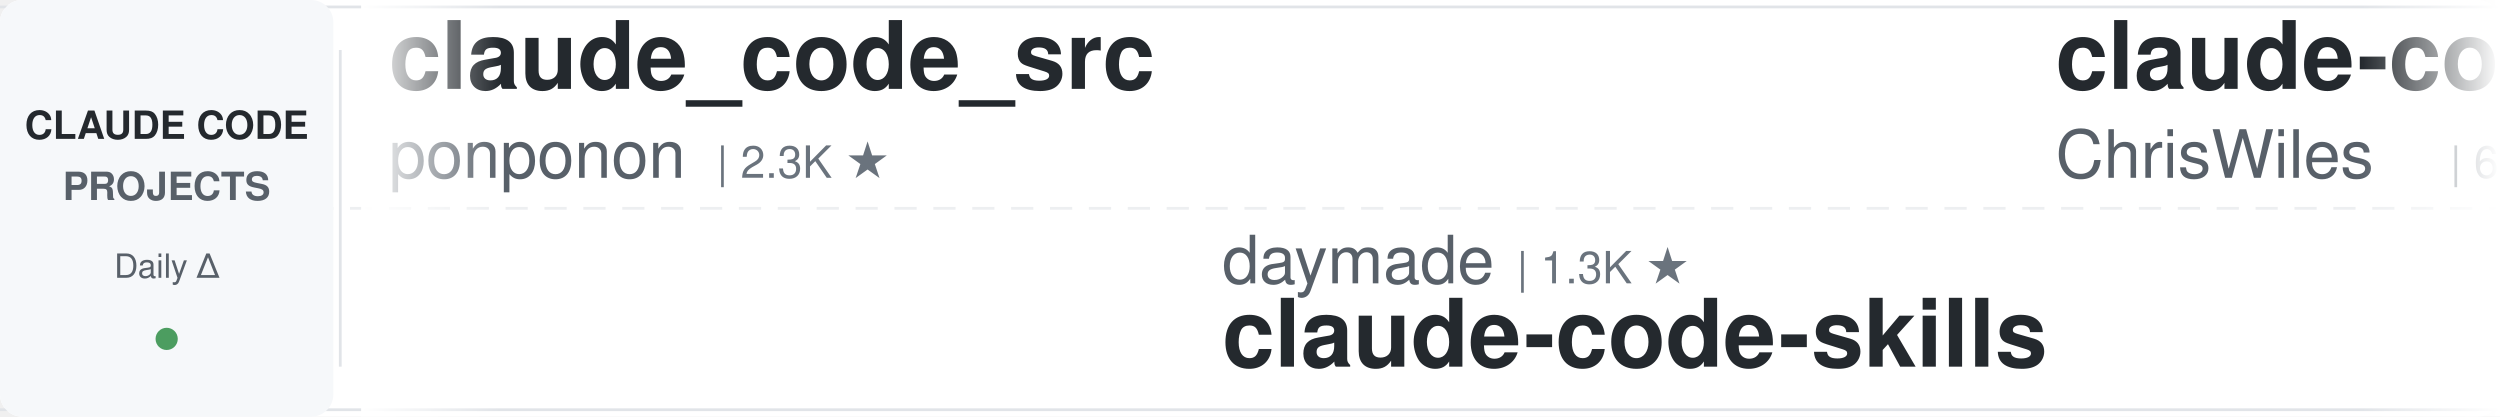
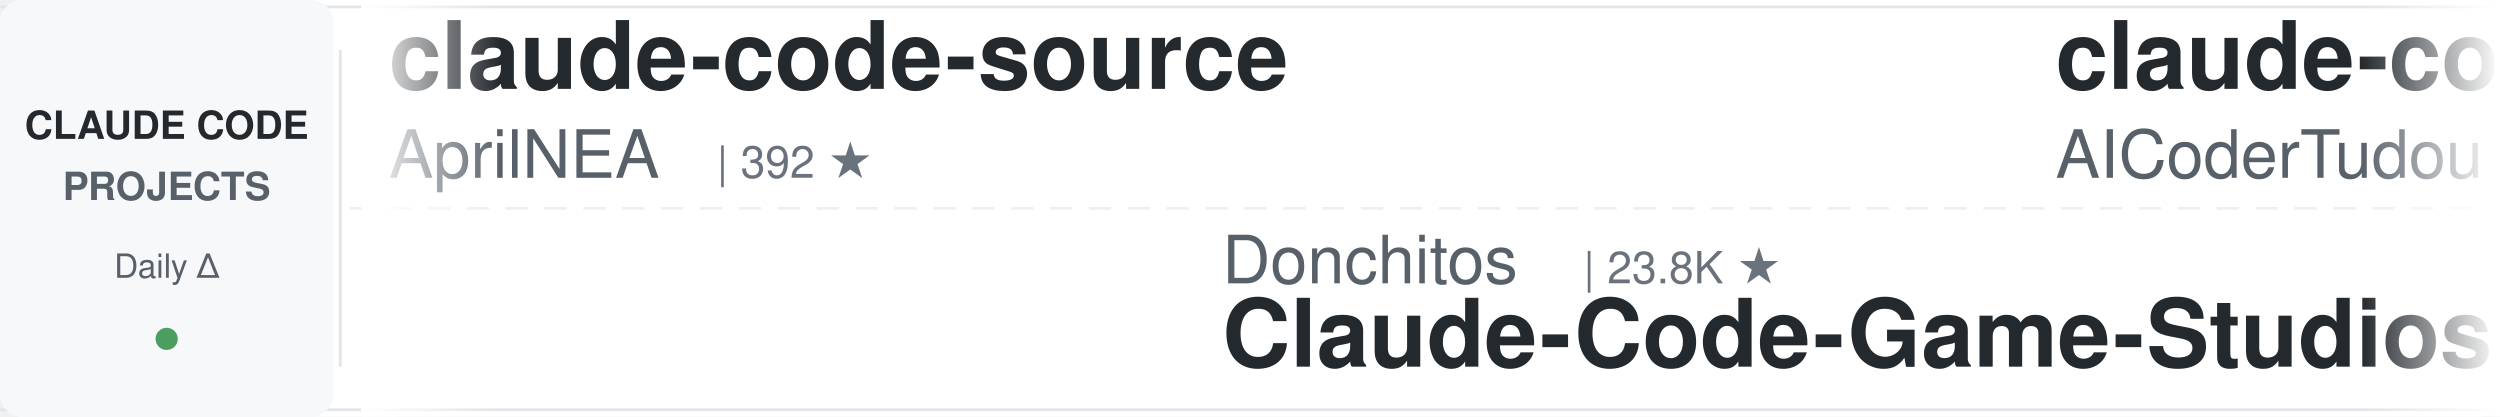
<svg xmlns="http://www.w3.org/2000/svg" width="900" height="150">
  <defs>
    <linearGradient id="leftFade" x1="0%" y1="0%" x2="100%" y2="0%">
      <stop offset="0%" style="stop-color:#ffffff;stop-opacity:1" />
      <stop offset="100%" style="stop-color:#ffffff;stop-opacity:0" />
    </linearGradient>
    <linearGradient id="rightFade" x1="0%" y1="0%" x2="100%" y2="0%">
      <stop offset="0%" style="stop-color:#ffffff;stop-opacity:0" />
      <stop offset="100%" style="stop-color:#ffffff;stop-opacity:1" />
    </linearGradient>
  </defs>
  <rect width="900" height="150" fill="#ffffff" rx="8" />
  <rect x="0" y="2" width="900" height="1" fill="#e1e4e8" />
  <rect x="0" y="147" width="900" height="1" fill="#e1e4e8" />
  <line x1="0" y1="75" x2="900" y2="75" stroke="#e1e4e8" stroke-width="1" stroke-dasharray="8 6" opacity="0.6" />
  <rect x="0" y="0" width="120" height="150" fill="#f6f8fa" rx="8" />
  <text x="60" y="50" font-family="-apple-system, BlinkMacSystemFont, 'Segoe UI', Helvetica, Arial, sans-serif" font-size="14" font-weight="600" fill="#24292e" text-anchor="middle">CLAUDE CODE</text>
  <text x="60" y="72" font-family="-apple-system, BlinkMacSystemFont, 'Segoe UI', Helvetica, Arial, sans-serif" font-size="14" font-weight="600" fill="#586069" text-anchor="middle">PROJECTS</text>
  <text x="60" y="100" font-family="-apple-system, BlinkMacSystemFont, 'Segoe UI', Helvetica, Arial, sans-serif" font-size="12" font-weight="500" fill="#586069" text-anchor="middle">Daily Δ</text>
  <circle cx="60" cy="122" r="4" fill="#22863a" opacity="0.8" />
  <rect x="122" y="18" width="1" height="114" fill="#e1e4e8" />
  <clipPath id="tickerClip">
    <rect x="130" y="0" width="770" height="150" />
  </clipPath>
  <g clip-path="url(#tickerClip)">
    <g id="tickerItems">
      <animateTransform attributeName="transform" attributeType="XML" type="translate" from="0 0" to="-3000 0" dur="54s" repeatCount="indefinite" />
      <g transform="translate(0, 0)">
-         <text x="140" y="32" font-family="-apple-system, BlinkMacSystemFont, 'Segoe UI', Helvetica, Arial, sans-serif" font-size="34" font-weight="600" fill="#24292e">claude_code_src</text>
-         <text x="140" y="64" font-family="-apple-system, BlinkMacSystemFont, 'Segoe UI', Helvetica, Arial, sans-serif" font-size="24" font-weight="400" fill="#586069">ponponon</text>
-         <text x="258" y="64" font-family="-apple-system, BlinkMacSystemFont, 'Segoe UI', Helvetica, Arial, sans-serif" font-size="16" font-weight="500" fill="#6a737d">| 2.3K ★</text>
+         <text x="140" y="32" font-family="-apple-system, BlinkMacSystemFont, 'Segoe UI', Helvetica, Arial, sans-serif" font-size="34" font-weight="600" fill="#24292e">claude-code-source</text>
+         <text x="140" y="64" font-family="-apple-system, BlinkMacSystemFont, 'Segoe UI', Helvetica, Arial, sans-serif" font-size="24" font-weight="400" fill="#586069">AprilNEA</text>
+         <text x="258" y="64" font-family="-apple-system, BlinkMacSystemFont, 'Segoe UI', Helvetica, Arial, sans-serif" font-size="16" font-weight="500" fill="#6a737d">| 392 ★</text>
      </g>
      <g transform="translate(300, 0)">
-         <text x="140" y="102" font-family="-apple-system, BlinkMacSystemFont, 'Segoe UI', Helvetica, Arial, sans-serif" font-size="24" font-weight="400" fill="#586069">daymade</text>
-         <text x="246" y="102" font-family="-apple-system, BlinkMacSystemFont, 'Segoe UI', Helvetica, Arial, sans-serif" font-size="16" font-weight="500" fill="#6a737d">| 1.3K ★</text>
-         <text x="140" y="132" font-family="-apple-system, BlinkMacSystemFont, 'Segoe UI', Helvetica, Arial, sans-serif" font-size="34" font-weight="600" fill="#24292e">claude-code-skills</text>
+         <text x="140" y="102" font-family="-apple-system, BlinkMacSystemFont, 'Segoe UI', Helvetica, Arial, sans-serif" font-size="24" font-weight="400" fill="#586069">Donchitos</text>
+         <text x="270" y="102" font-family="-apple-system, BlinkMacSystemFont, 'Segoe UI', Helvetica, Arial, sans-serif" font-size="16" font-weight="500" fill="#6a737d">| 23.8K ★</text>
+         <text x="140" y="132" font-family="-apple-system, BlinkMacSystemFont, 'Segoe UI', Helvetica, Arial, sans-serif" font-size="34" font-weight="600" fill="#24292e">Claude-Code-Game-Studios</text>
      </g>
      <g transform="translate(600, 0)">
-         <text x="140" y="32" font-family="-apple-system, BlinkMacSystemFont, 'Segoe UI', Helvetica, Arial, sans-serif" font-size="34" font-weight="600" fill="#24292e">claude-code-showcase</text>
-         <text x="140" y="64" font-family="-apple-system, BlinkMacSystemFont, 'Segoe UI', Helvetica, Arial, sans-serif" font-size="24" font-weight="400" fill="#586069">ChrisWiles</text>
-         <text x="282" y="64" font-family="-apple-system, BlinkMacSystemFont, 'Segoe UI', Helvetica, Arial, sans-serif" font-size="16" font-weight="500" fill="#6a737d">| 6.0K ★</text>
+         <text x="140" y="32" font-family="-apple-system, BlinkMacSystemFont, 'Segoe UI', Helvetica, Arial, sans-serif" font-size="34" font-weight="600" fill="#24292e">claude-code-tudou</text>
+         <text x="140" y="64" font-family="-apple-system, BlinkMacSystemFont, 'Segoe UI', Helvetica, Arial, sans-serif" font-size="24" font-weight="400" fill="#586069">AICoderTudou</text>
+         <text x="306" y="64" font-family="-apple-system, BlinkMacSystemFont, 'Segoe UI', Helvetica, Arial, sans-serif" font-size="16" font-weight="500" fill="#6a737d">| 497 ★</text>
      </g>
      <g transform="translate(900, 0)">
+         <text x="140" y="102" font-family="-apple-system, BlinkMacSystemFont, 'Segoe UI', Helvetica, Arial, sans-serif" font-size="24" font-weight="400" fill="#586069">shareAI-lab</text>
+         <text x="294" y="102" font-family="-apple-system, BlinkMacSystemFont, 'Segoe UI', Helvetica, Arial, sans-serif" font-size="16" font-weight="500" fill="#6a737d">| 74.0K ★</text>
+         <text x="140" y="132" font-family="-apple-system, BlinkMacSystemFont, 'Segoe UI', Helvetica, Arial, sans-serif" font-size="34" font-weight="600" fill="#24292e">learn-claude-code</text>
+       </g>
+       <g transform="translate(1200, 0)">
+         <text x="140" y="32" font-family="-apple-system, BlinkMacSystemFont, 'Segoe UI', Helvetica, Arial, sans-serif" font-size="34" font-weight="600" fill="#24292e">claude_codex_bridge</text>
+         <text x="140" y="64" font-family="-apple-system, BlinkMacSystemFont, 'Segoe UI', Helvetica, Arial, sans-serif" font-size="24" font-weight="400" fill="#586069">SeemSeam</text>
+         <text x="258" y="64" font-family="-apple-system, BlinkMacSystemFont, 'Segoe UI', Helvetica, Arial, sans-serif" font-size="16" font-weight="500" fill="#6a737d">| 3.4K ★</text>
+       </g>
+       <g transform="translate(1500, 0)">
+         <text x="140" y="102" font-family="-apple-system, BlinkMacSystemFont, 'Segoe UI', Helvetica, Arial, sans-serif" font-size="24" font-weight="400" fill="#586069">OneRedOak</text>
+         <text x="270" y="102" font-family="-apple-system, BlinkMacSystemFont, 'Segoe UI', Helvetica, Arial, sans-serif" font-size="16" font-weight="500" fill="#6a737d">| 3.9K ★</text>
+         <text x="140" y="132" font-family="-apple-system, BlinkMacSystemFont, 'Segoe UI', Helvetica, Arial, sans-serif" font-size="34" font-weight="600" fill="#24292e">claude-code-workflows</text>
+       </g>
+       <g transform="translate(1800, 0)">
+         <text x="140" y="32" font-family="-apple-system, BlinkMacSystemFont, 'Segoe UI', Helvetica, Arial, sans-serif" font-size="34" font-weight="600" fill="#24292e">claude-code-telegram</text>
+         <text x="140" y="64" font-family="-apple-system, BlinkMacSystemFont, 'Segoe UI', Helvetica, Arial, sans-serif" font-size="24" font-weight="400" fill="#586069">RichardAtCT</text>
+         <text x="294" y="64" font-family="-apple-system, BlinkMacSystemFont, 'Segoe UI', Helvetica, Arial, sans-serif" font-size="16" font-weight="500" fill="#6a737d">| 2.8K ★</text>
+       </g>
+       <g transform="translate(2100, 0)">
+         <text x="140" y="102" font-family="-apple-system, BlinkMacSystemFont, 'Segoe UI', Helvetica, Arial, sans-serif" font-size="24" font-weight="400" fill="#586069">edmund-io</text>
+         <text x="270" y="102" font-family="-apple-system, BlinkMacSystemFont, 'Segoe UI', Helvetica, Arial, sans-serif" font-size="16" font-weight="500" fill="#6a737d">| 1.5K ★</text>
+         <text x="140" y="132" font-family="-apple-system, BlinkMacSystemFont, 'Segoe UI', Helvetica, Arial, sans-serif" font-size="34" font-weight="600" fill="#24292e">edmunds-claude-code</text>
+       </g>
+       <g transform="translate(2400, 0)">
+         <text x="140" y="32" font-family="-apple-system, BlinkMacSystemFont, 'Segoe UI', Helvetica, Arial, sans-serif" font-size="34" font-weight="600" fill="#24292e">claude-code-from-scratch</text>
+         <text x="140" y="64" font-family="-apple-system, BlinkMacSystemFont, 'Segoe UI', Helvetica, Arial, sans-serif" font-size="24" font-weight="400" fill="#586069">Windy3f3f3f3f</text>
+         <text x="318" y="64" font-family="-apple-system, BlinkMacSystemFont, 'Segoe UI', Helvetica, Arial, sans-serif" font-size="16" font-weight="500" fill="#6a737d">| 2.6K ★</text>
+       </g>
+       <g transform="translate(2700, 0)">
        <text x="140" y="102" font-family="-apple-system, BlinkMacSystemFont, 'Segoe UI', Helvetica, Arial, sans-serif" font-size="24" font-weight="400" fill="#586069">disler</text>
        <text x="234" y="102" font-family="-apple-system, BlinkMacSystemFont, 'Segoe UI', Helvetica, Arial, sans-serif" font-size="16" font-weight="500" fill="#6a737d">| 1.6K ★</text>
        <text x="140" y="132" font-family="-apple-system, BlinkMacSystemFont, 'Segoe UI', Helvetica, Arial, sans-serif" font-size="34" font-weight="600" fill="#24292e">pi-vs-claude-code</text>
      </g>
-       <g transform="translate(1200, 0)">
-         <text x="140" y="32" font-family="-apple-system, BlinkMacSystemFont, 'Segoe UI', Helvetica, Arial, sans-serif" font-size="34" font-weight="600" fill="#24292e">claude-code-prompts</text>
-         <text x="140" y="64" font-family="-apple-system, BlinkMacSystemFont, 'Segoe UI', Helvetica, Arial, sans-serif" font-size="24" font-weight="400" fill="#586069">repowise-dev</text>
-         <text x="306" y="64" font-family="-apple-system, BlinkMacSystemFont, 'Segoe UI', Helvetica, Arial, sans-serif" font-size="16" font-weight="500" fill="#6a737d">| 1.2K ★</text>
-       </g>
-       <g transform="translate(1500, 0)">
-         <text x="140" y="102" font-family="-apple-system, BlinkMacSystemFont, 'Segoe UI', Helvetica, Arial, sans-serif" font-size="24" font-weight="400" fill="#586069">Yuyz0112</text>
-         <text x="258" y="102" font-family="-apple-system, BlinkMacSystemFont, 'Segoe UI', Helvetica, Arial, sans-serif" font-size="16" font-weight="500" fill="#6a737d">| 2.4K ★</text>
-         <text x="140" y="132" font-family="-apple-system, BlinkMacSystemFont, 'Segoe UI', Helvetica, Arial, sans-serif" font-size="34" font-weight="600" fill="#24292e">claude-code-reverse</text>
-       </g>
-       <g transform="translate(1800, 0)">
-         <text x="140" y="32" font-family="-apple-system, BlinkMacSystemFont, 'Segoe UI', Helvetica, Arial, sans-serif" font-size="34" font-weight="600" fill="#24292e">ECC</text>
-         <text x="140" y="64" font-family="-apple-system, BlinkMacSystemFont, 'Segoe UI', Helvetica, Arial, sans-serif" font-size="24" font-weight="400" fill="#586069">affaan-m</text>
-         <text x="258" y="64" font-family="-apple-system, BlinkMacSystemFont, 'Segoe UI', Helvetica, Arial, sans-serif" font-size="16" font-weight="500" fill="#6a737d">| 239.6K ★</text>
-       </g>
-       <g transform="translate(2100, 0)">
-         <text x="140" y="102" font-family="-apple-system, BlinkMacSystemFont, 'Segoe UI', Helvetica, Arial, sans-serif" font-size="24" font-weight="400" fill="#586069">huangjia2019</text>
-         <text x="306" y="102" font-family="-apple-system, BlinkMacSystemFont, 'Segoe UI', Helvetica, Arial, sans-serif" font-size="16" font-weight="500" fill="#6a737d">| 1.1K ★</text>
-         <text x="140" y="132" font-family="-apple-system, BlinkMacSystemFont, 'Segoe UI', Helvetica, Arial, sans-serif" font-size="34" font-weight="600" fill="#24292e">claude-code-engineering</text>
-       </g>
-       <g transform="translate(2400, 0)">
-         <text x="140" y="32" font-family="-apple-system, BlinkMacSystemFont, 'Segoe UI', Helvetica, Arial, sans-serif" font-size="34" font-weight="600" fill="#24292e">claude-code-harness</text>
-         <text x="140" y="64" font-family="-apple-system, BlinkMacSystemFont, 'Segoe UI', Helvetica, Arial, sans-serif" font-size="24" font-weight="400" fill="#586069">Chachamaru127</text>
-         <text x="318" y="64" font-family="-apple-system, BlinkMacSystemFont, 'Segoe UI', Helvetica, Arial, sans-serif" font-size="16" font-weight="500" fill="#6a737d">| 3.1K ★</text>
-       </g>
-       <g transform="translate(2700, 0)">
-         <text x="140" y="102" font-family="-apple-system, BlinkMacSystemFont, 'Segoe UI', Helvetica, Arial, sans-serif" font-size="24" font-weight="400" fill="#586069">alejandrobalderas</text>
-         <text x="366" y="102" font-family="-apple-system, BlinkMacSystemFont, 'Segoe UI', Helvetica, Arial, sans-serif" font-size="16" font-weight="500" fill="#6a737d">| 2.8K ★</text>
-         <text x="140" y="132" font-family="-apple-system, BlinkMacSystemFont, 'Segoe UI', Helvetica, Arial, sans-serif" font-size="34" font-weight="600" fill="#24292e">claude-code-from-source</text>
-       </g>
      <g transform="translate(3000, 0)">
-         <text x="140" y="32" font-family="-apple-system, BlinkMacSystemFont, 'Segoe UI', Helvetica, Arial, sans-serif" font-size="34" font-weight="600" fill="#24292e">claude_code_src</text>
-         <text x="140" y="64" font-family="-apple-system, BlinkMacSystemFont, 'Segoe UI', Helvetica, Arial, sans-serif" font-size="24" font-weight="400" fill="#586069">ponponon</text>
-         <text x="258" y="64" font-family="-apple-system, BlinkMacSystemFont, 'Segoe UI', Helvetica, Arial, sans-serif" font-size="16" font-weight="500" fill="#6a737d">| 2.3K ★</text>
+         <text x="140" y="32" font-family="-apple-system, BlinkMacSystemFont, 'Segoe UI', Helvetica, Arial, sans-serif" font-size="34" font-weight="600" fill="#24292e">claude-code-source</text>
+         <text x="140" y="64" font-family="-apple-system, BlinkMacSystemFont, 'Segoe UI', Helvetica, Arial, sans-serif" font-size="24" font-weight="400" fill="#586069">AprilNEA</text>
+         <text x="258" y="64" font-family="-apple-system, BlinkMacSystemFont, 'Segoe UI', Helvetica, Arial, sans-serif" font-size="16" font-weight="500" fill="#6a737d">| 392 ★</text>
      </g>
      <g transform="translate(3300, 0)">
-         <text x="140" y="102" font-family="-apple-system, BlinkMacSystemFont, 'Segoe UI', Helvetica, Arial, sans-serif" font-size="24" font-weight="400" fill="#586069">daymade</text>
-         <text x="246" y="102" font-family="-apple-system, BlinkMacSystemFont, 'Segoe UI', Helvetica, Arial, sans-serif" font-size="16" font-weight="500" fill="#6a737d">| 1.3K ★</text>
-         <text x="140" y="132" font-family="-apple-system, BlinkMacSystemFont, 'Segoe UI', Helvetica, Arial, sans-serif" font-size="34" font-weight="600" fill="#24292e">claude-code-skills</text>
+         <text x="140" y="102" font-family="-apple-system, BlinkMacSystemFont, 'Segoe UI', Helvetica, Arial, sans-serif" font-size="24" font-weight="400" fill="#586069">Donchitos</text>
+         <text x="270" y="102" font-family="-apple-system, BlinkMacSystemFont, 'Segoe UI', Helvetica, Arial, sans-serif" font-size="16" font-weight="500" fill="#6a737d">| 23.8K ★</text>
+         <text x="140" y="132" font-family="-apple-system, BlinkMacSystemFont, 'Segoe UI', Helvetica, Arial, sans-serif" font-size="34" font-weight="600" fill="#24292e">Claude-Code-Game-Studios</text>
      </g>
      <g transform="translate(3600, 0)">
-         <text x="140" y="32" font-family="-apple-system, BlinkMacSystemFont, 'Segoe UI', Helvetica, Arial, sans-serif" font-size="34" font-weight="600" fill="#24292e">claude-code-showcase</text>
-         <text x="140" y="64" font-family="-apple-system, BlinkMacSystemFont, 'Segoe UI', Helvetica, Arial, sans-serif" font-size="24" font-weight="400" fill="#586069">ChrisWiles</text>
-         <text x="282" y="64" font-family="-apple-system, BlinkMacSystemFont, 'Segoe UI', Helvetica, Arial, sans-serif" font-size="16" font-weight="500" fill="#6a737d">| 6.0K ★</text>
+         <text x="140" y="32" font-family="-apple-system, BlinkMacSystemFont, 'Segoe UI', Helvetica, Arial, sans-serif" font-size="34" font-weight="600" fill="#24292e">claude-code-tudou</text>
+         <text x="140" y="64" font-family="-apple-system, BlinkMacSystemFont, 'Segoe UI', Helvetica, Arial, sans-serif" font-size="24" font-weight="400" fill="#586069">AICoderTudou</text>
+         <text x="306" y="64" font-family="-apple-system, BlinkMacSystemFont, 'Segoe UI', Helvetica, Arial, sans-serif" font-size="16" font-weight="500" fill="#6a737d">| 497 ★</text>
      </g>
      <g transform="translate(3900, 0)">
-         <text x="140" y="102" font-family="-apple-system, BlinkMacSystemFont, 'Segoe UI', Helvetica, Arial, sans-serif" font-size="24" font-weight="400" fill="#586069">disler</text>
-         <text x="234" y="102" font-family="-apple-system, BlinkMacSystemFont, 'Segoe UI', Helvetica, Arial, sans-serif" font-size="16" font-weight="500" fill="#6a737d">| 1.6K ★</text>
-         <text x="140" y="132" font-family="-apple-system, BlinkMacSystemFont, 'Segoe UI', Helvetica, Arial, sans-serif" font-size="34" font-weight="600" fill="#24292e">pi-vs-claude-code</text>
+         <text x="140" y="102" font-family="-apple-system, BlinkMacSystemFont, 'Segoe UI', Helvetica, Arial, sans-serif" font-size="24" font-weight="400" fill="#586069">shareAI-lab</text>
+         <text x="294" y="102" font-family="-apple-system, BlinkMacSystemFont, 'Segoe UI', Helvetica, Arial, sans-serif" font-size="16" font-weight="500" fill="#6a737d">| 74.0K ★</text>
+         <text x="140" y="132" font-family="-apple-system, BlinkMacSystemFont, 'Segoe UI', Helvetica, Arial, sans-serif" font-size="34" font-weight="600" fill="#24292e">learn-claude-code</text>
      </g>
    </g>
  </g>
  <rect x="130" y="0" width="50" height="150" fill="url(#leftFade)" />
  <rect x="850" y="0" width="50" height="150" fill="url(#rightFade)" />
</svg>
